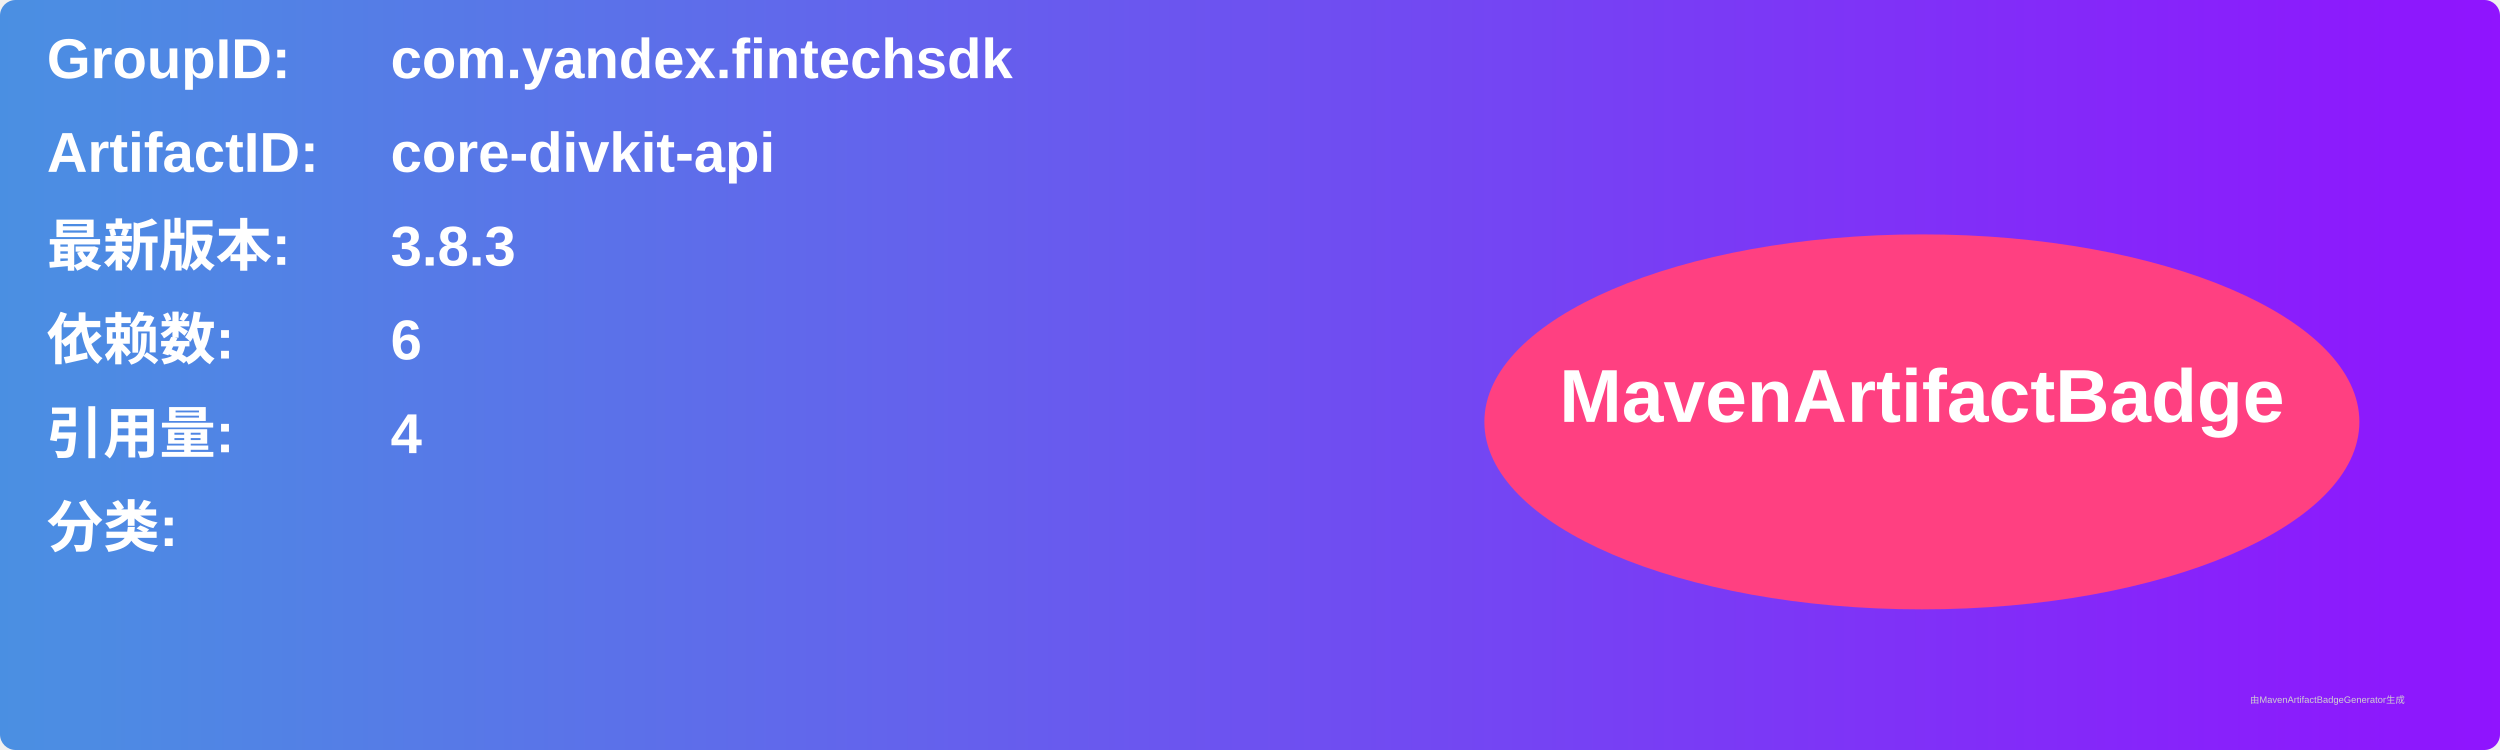
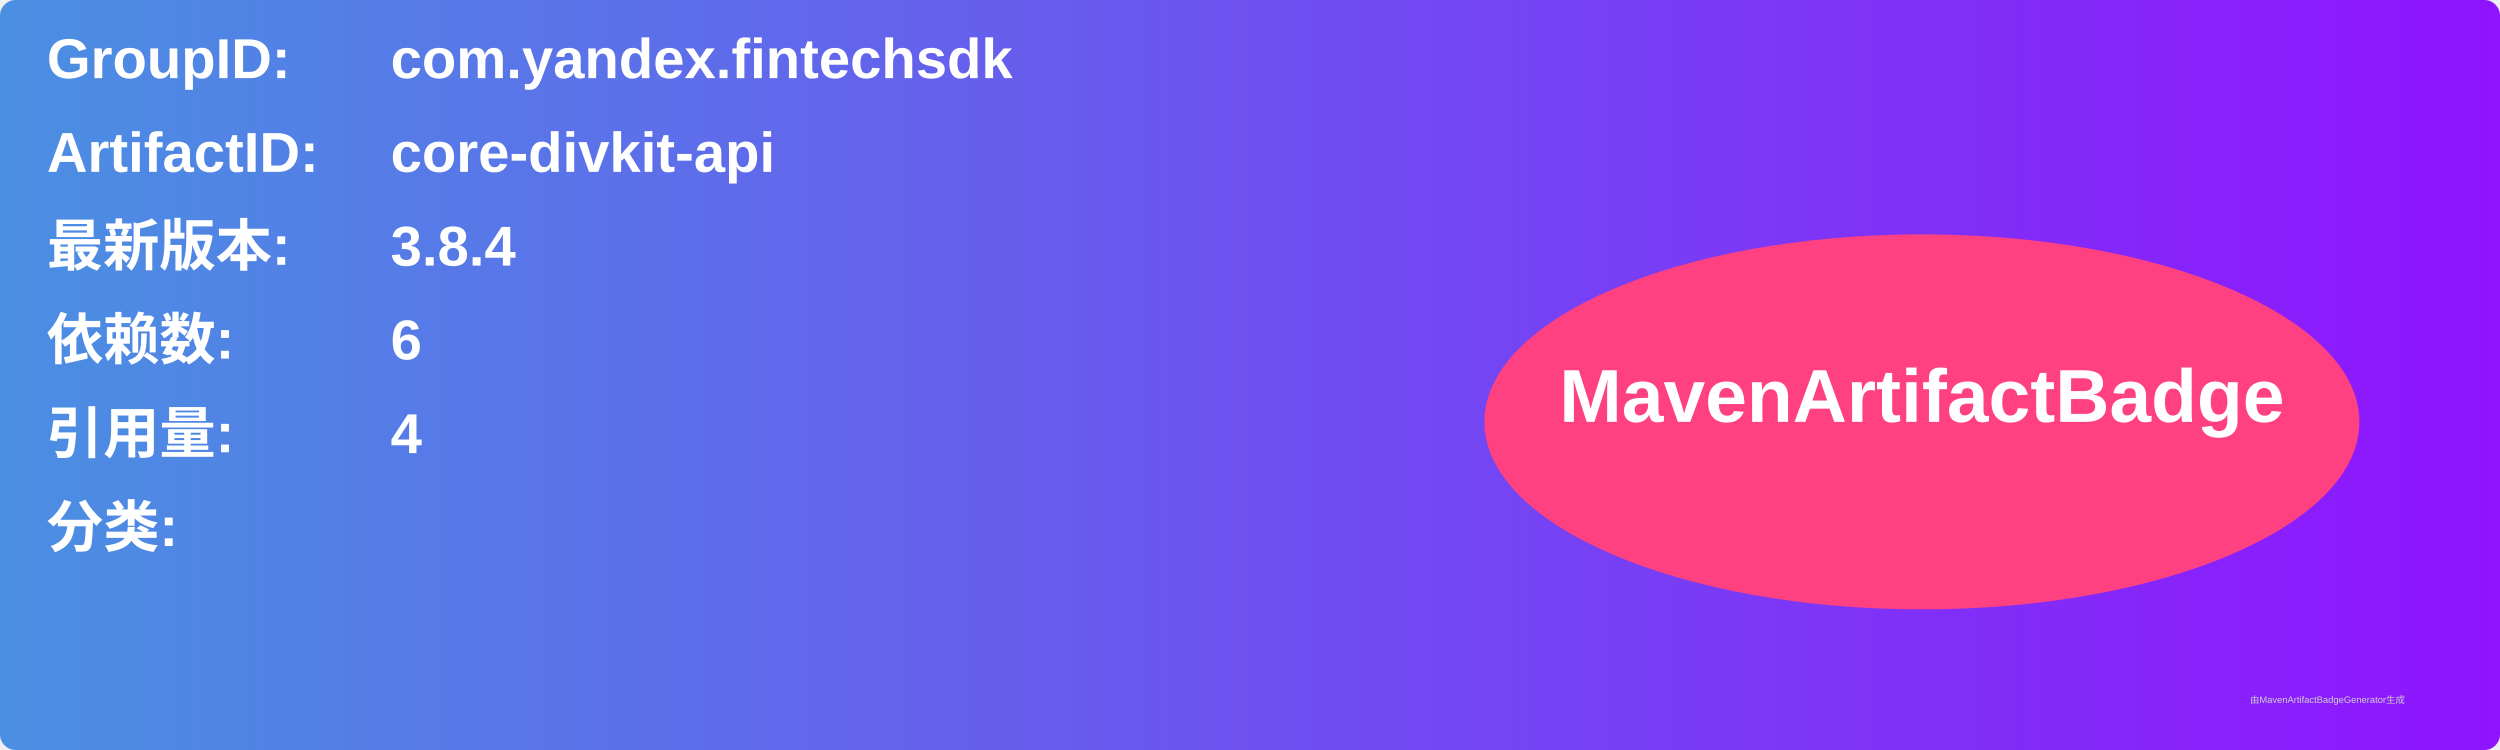
<svg xmlns="http://www.w3.org/2000/svg" width="800" height="240" viewBox="0 0 800 240">
  <linearGradient id="grad" x1="0%" y1="0%" x2="100%" y2="0%">
    <stop offset="0%" stop-color="#4a90e2" />
    <stop offset="100%" stop-color="#9013fe" />
  </linearGradient>
  <rect width="100%" height="100%" rx="5" ry="5" fill="url(#grad)" />
  <g transform="translate(15, 15)">
    <text x="0" y="10" font-family="Arial" font-size="18" fill="white" font-weight="bold" width="260">GroupID:</text>
    <text x="110" y="10" font-family="Arial" font-size="18" fill="white" font-weight="bold" width="460">com.yandex.fintechsdk</text>
    <text x="0" y="40" font-family="Arial" font-size="18" fill="white" font-weight="bold" width="260">ArtifactID:</text>
    <text x="110" y="40" font-family="Arial" font-size="18" fill="white" font-weight="bold" width="460">core-divkit-api</text>
    <text x="0" y="70" font-family="Arial" font-size="18" fill="white" font-weight="bold">最新版本:</text>
    <text x="110" y="70" font-family="Arial" font-size="18" fill="white" font-weight="bold">
-       <tspan font-weight="bold">3.8.3</tspan>
+       <tspan font-weight="bold">3.8.4</tspan>
    </text>
    <text x="0" y="100" font-family="Arial" font-size="18" fill="white" font-weight="bold">依赖数: </text>
    <text x="110" y="100" font-family="Arial" font-size="18" fill="white">
      <tspan font-weight="bold">6</tspan>
    </text>
    <text x="0" y="130" font-family="Arial" font-size="18" fill="white" font-weight="bold">引用量: </text>
    <text x="110" y="130" font-family="Arial" font-size="18" fill="white">
      <tspan font-weight="bold">4</tspan>
    </text>
    <text x="0" y="160" font-family="Arial" font-size="18" fill="white" font-weight="bold">分类:</text>
    <text x="10" y="190" font-family="Arial" font-size="10" fill="white">
      <tspan font-weight="bold" />
    </text>
    <ellipse cx="600" cy="120" rx="140" ry="60" fill="#ff4081" />
    <text x="600" y="120" text-anchor="middle" font-family="Arial" font-size="24" fill="white" font-weight="bold">MavenArtifactBadge</text>
  </g>
  <text x="720" y="225" font-family="Arial" font-size="3" fill="#d0d0d0">由MavenArtifactBadgeGenerator生成</text>
</svg>
